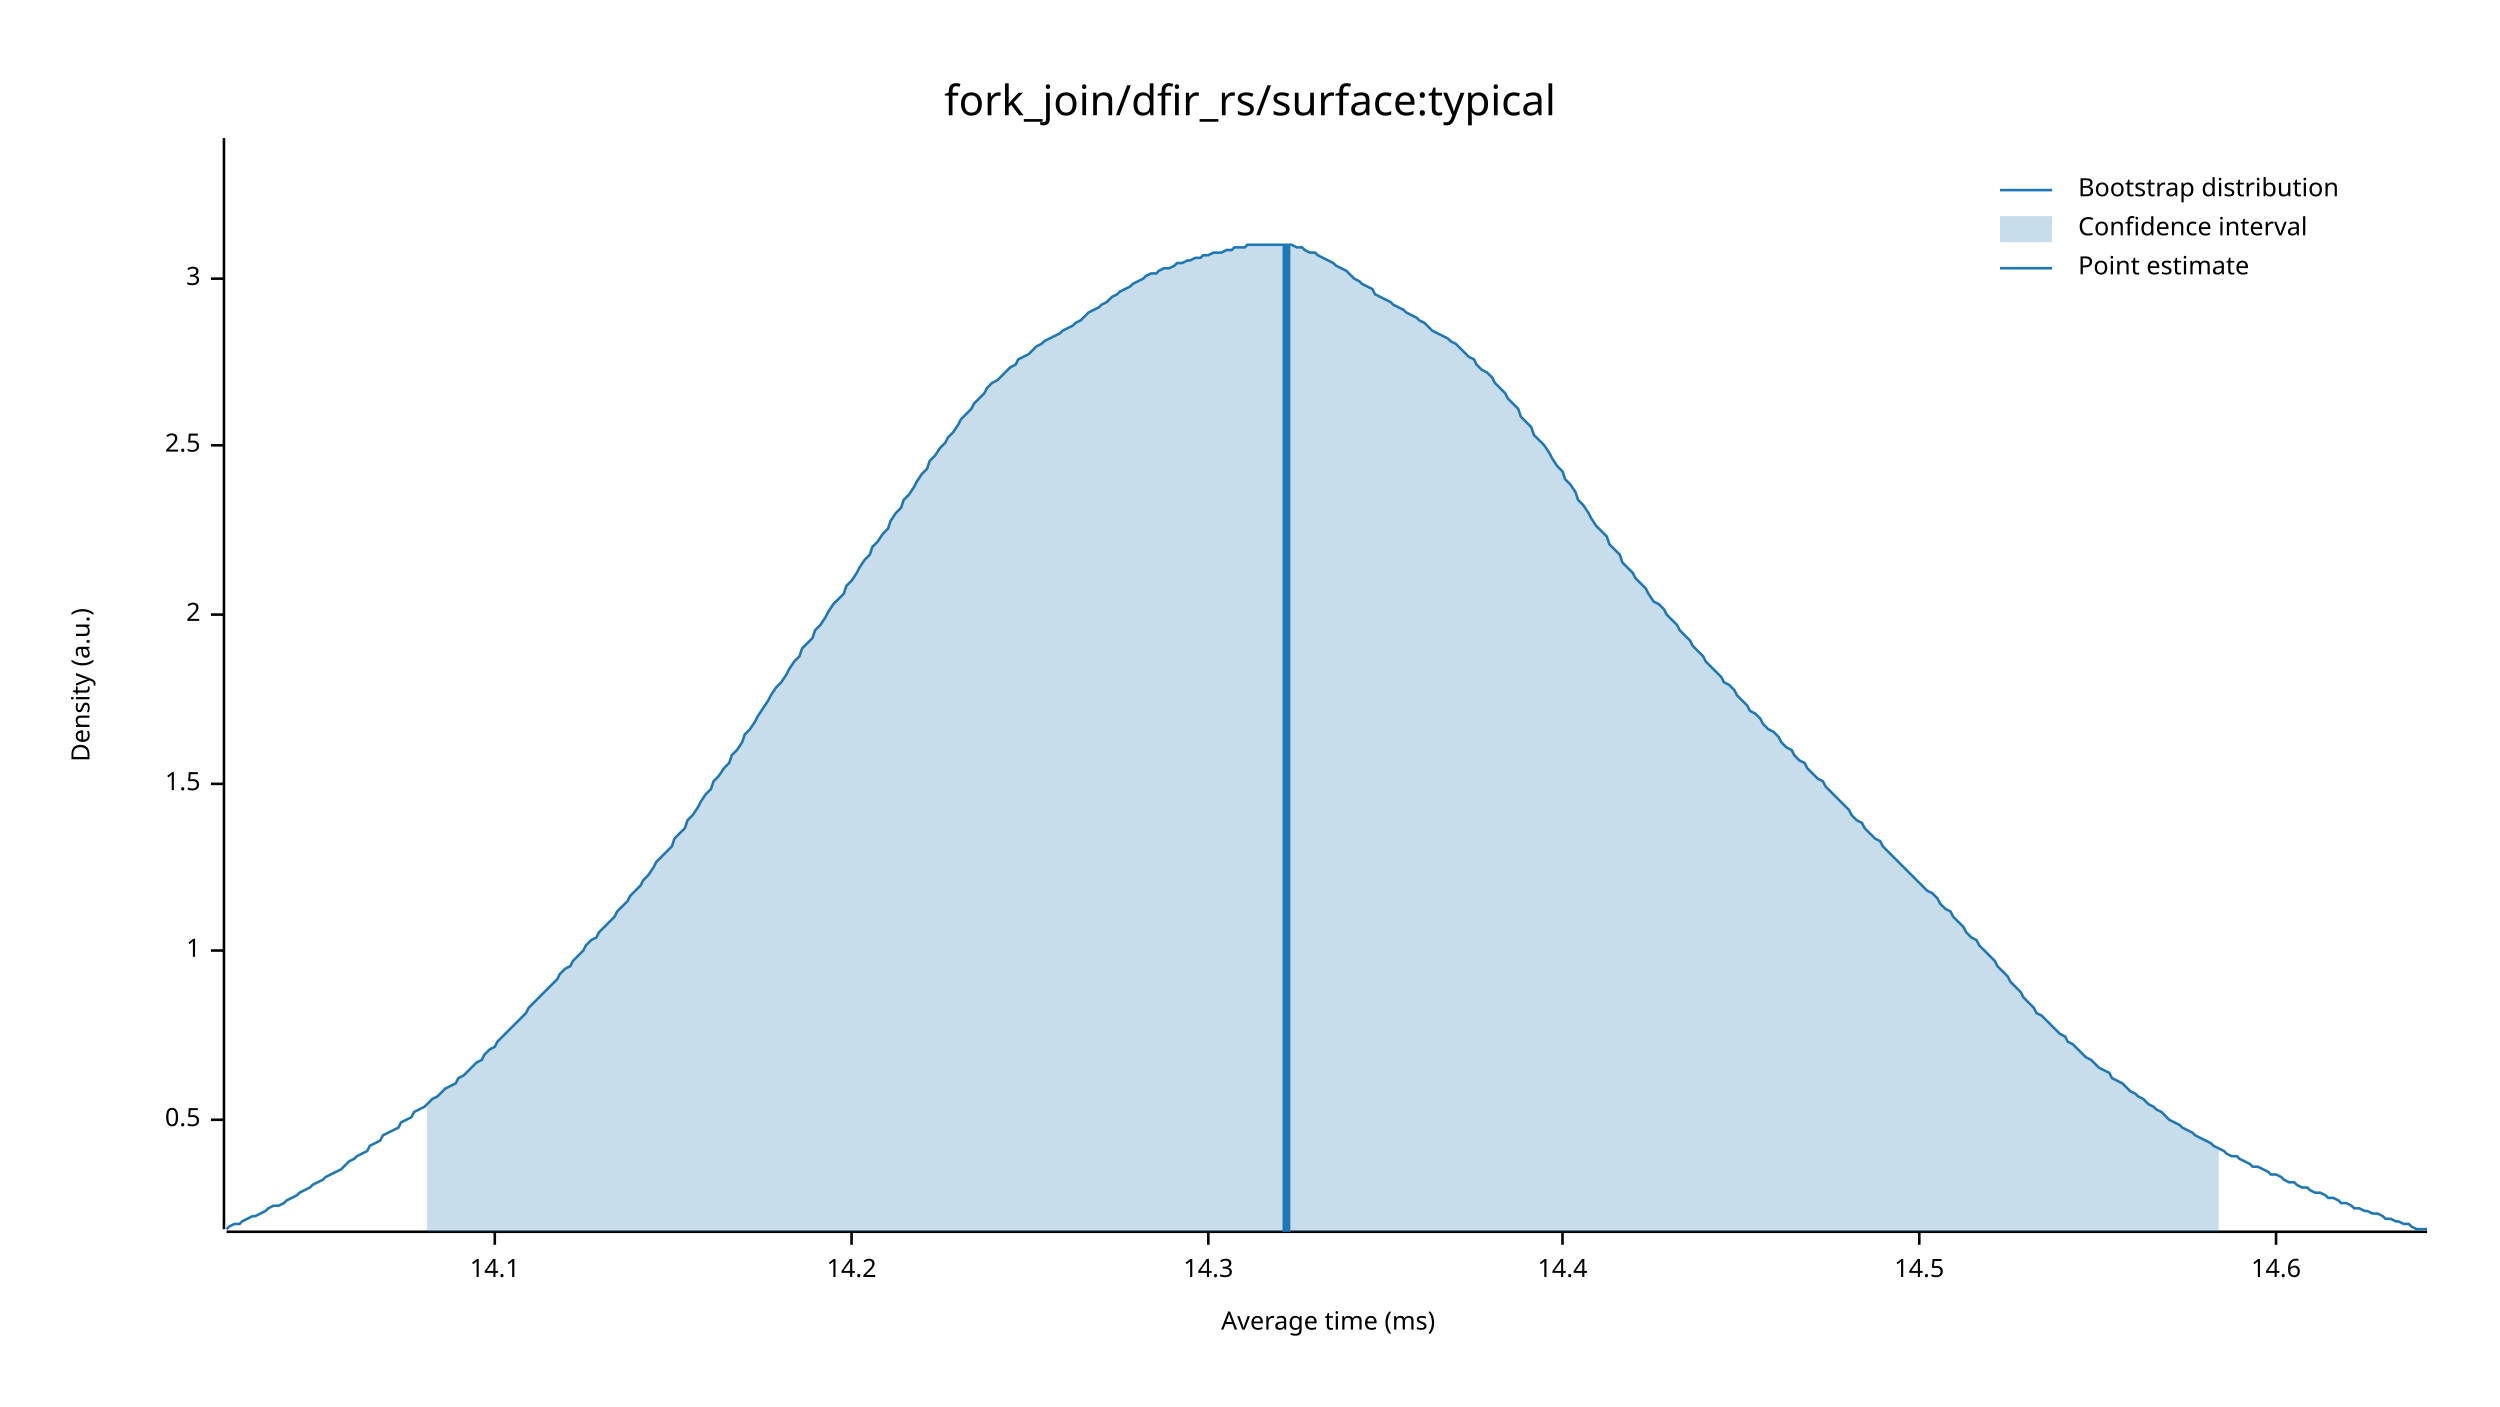
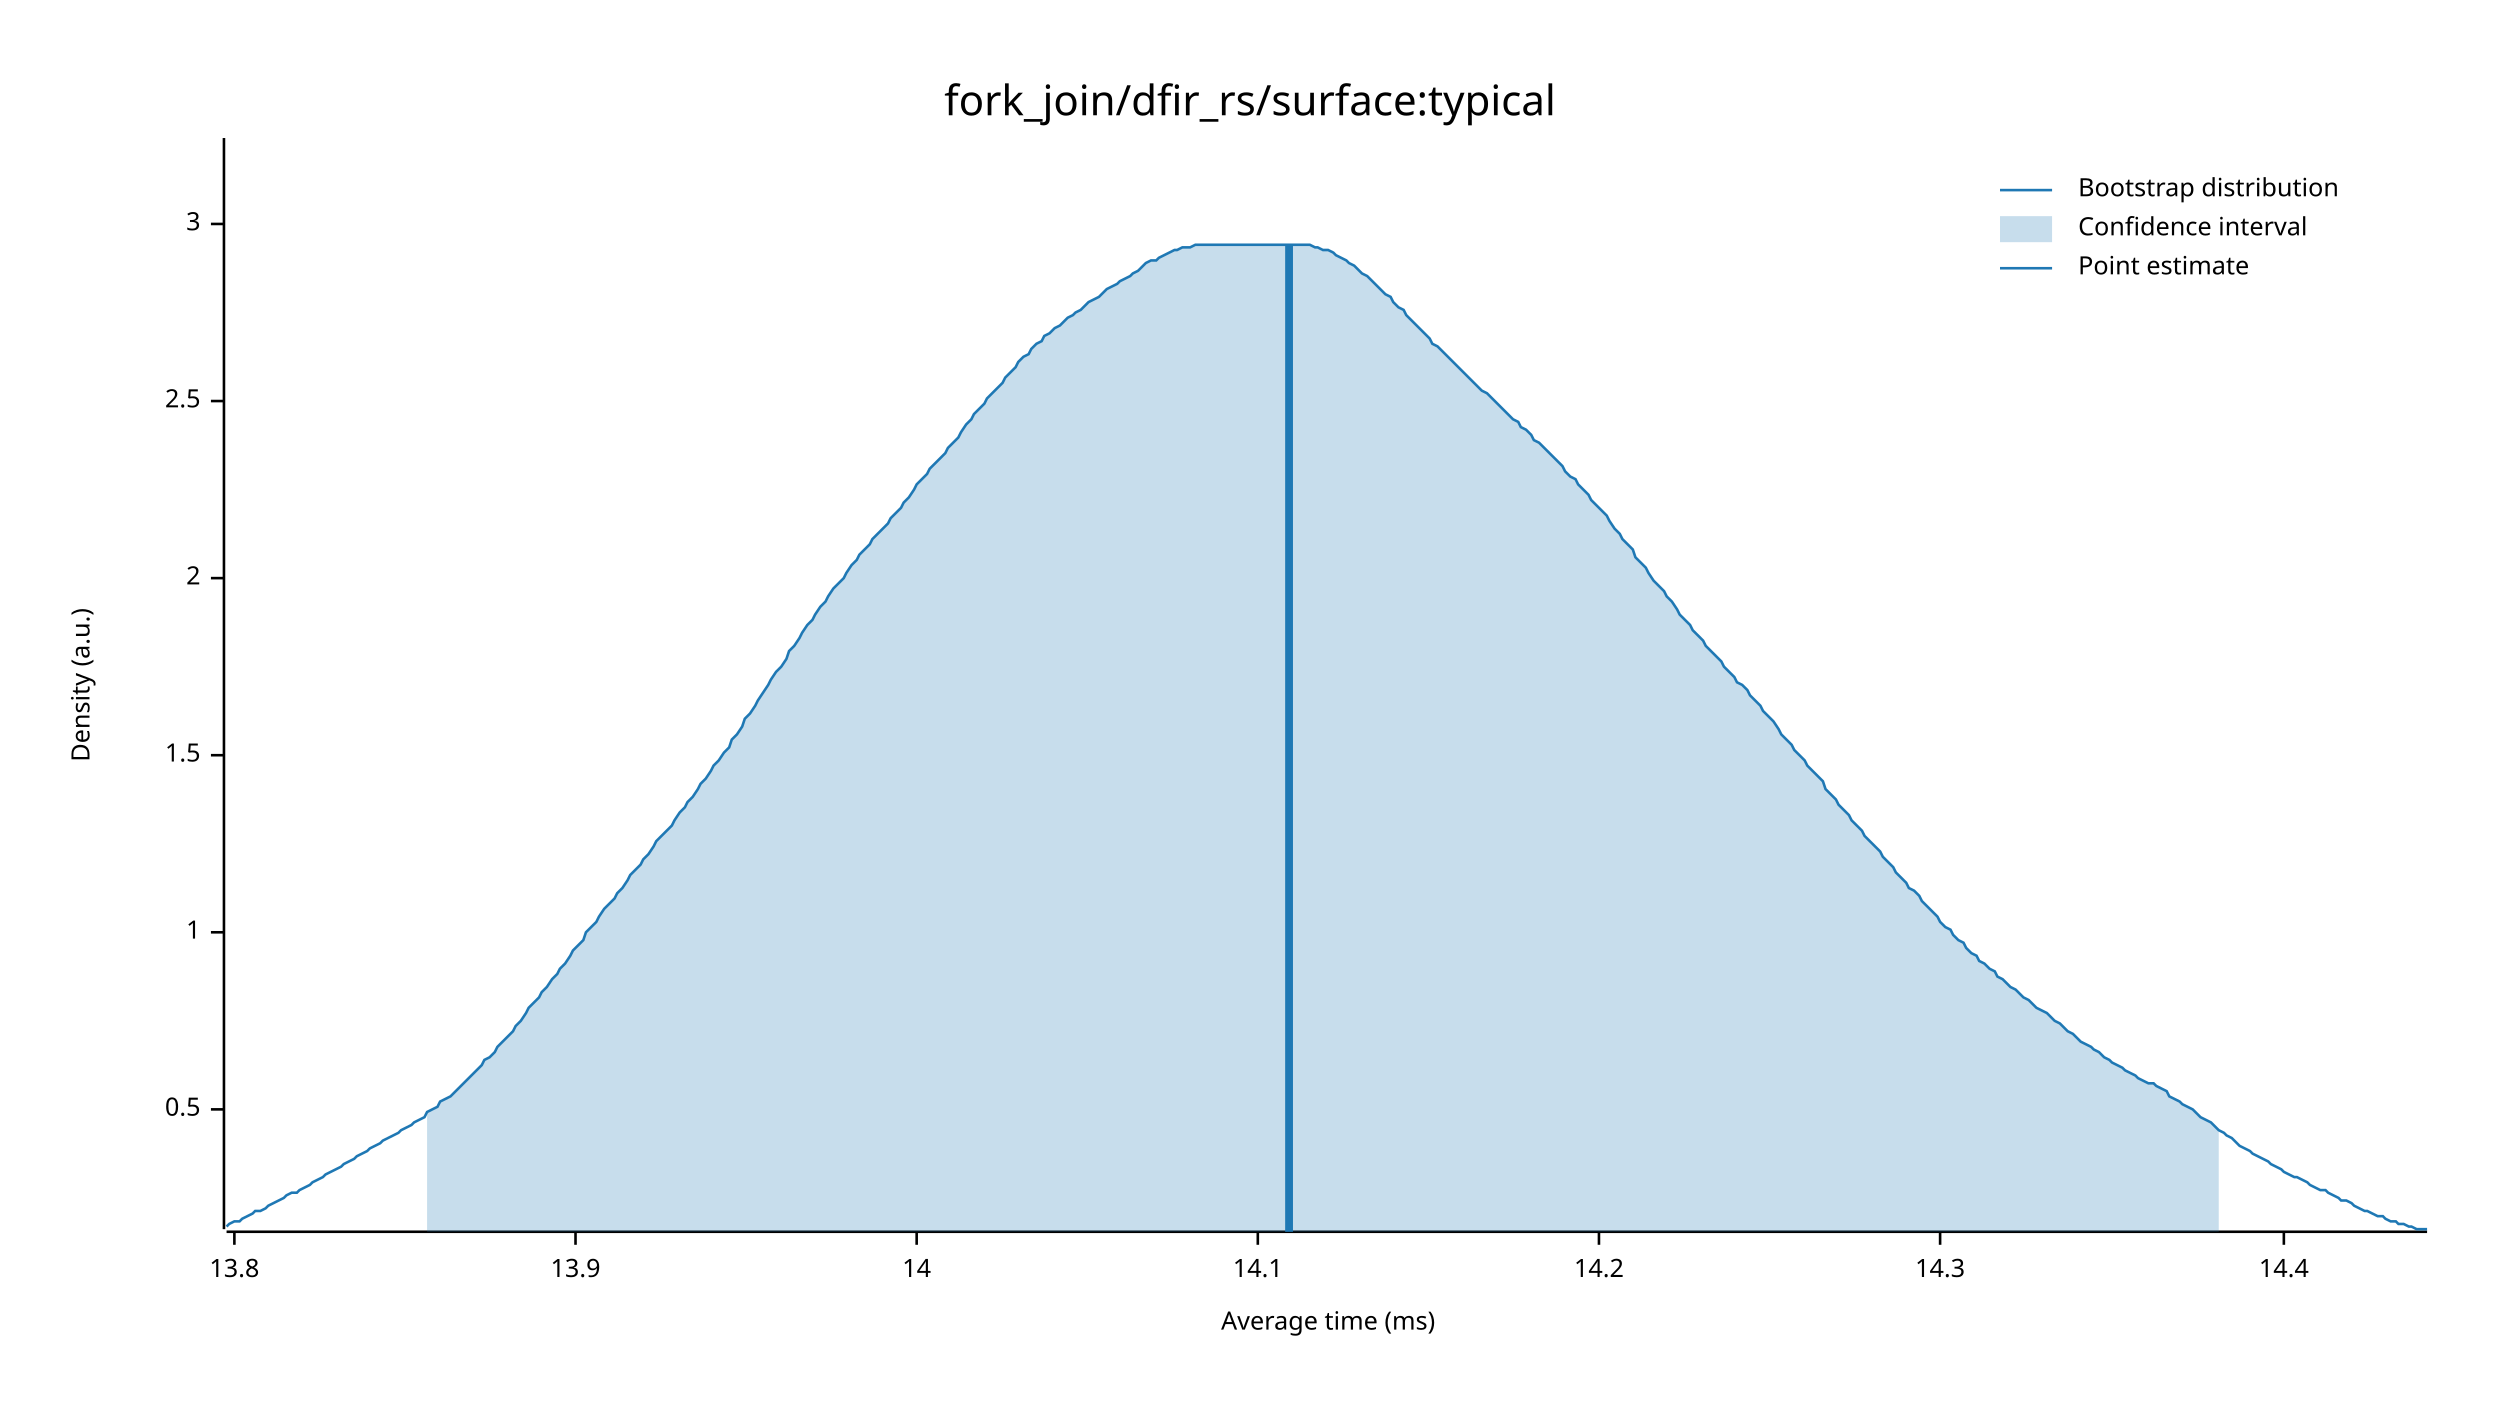
<svg xmlns="http://www.w3.org/2000/svg" width="960" height="540" viewBox="0 0 960 540">
  <text x="480" y="32" dy="0.76em" text-anchor="middle" font-family="sans-serif" font-size="16.129" opacity="1" fill="#000000">
fork_join/dfir_rs/surface:typical
</text>
  <text x="27" y="263" dy="0.76em" text-anchor="middle" font-family="sans-serif" font-size="9.677" opacity="1" fill="#000000" transform="rotate(270, 27, 263)">
Density (a.u.)
</text>
  <text x="510" y="513" dy="-0.5ex" text-anchor="middle" font-family="sans-serif" font-size="9.677" opacity="1" fill="#000000">
Average time (ms)
</text>
  <polyline fill="none" opacity="1" stroke="#000000" stroke-width="1" points="86,53 86,472 " />
-   <text x="77" y="430" dy="0.5ex" text-anchor="end" font-family="sans-serif" font-size="9.677" opacity="1" fill="#000000">
+   <text x="77" y="426" dy="0.5ex" text-anchor="end" font-family="sans-serif" font-size="9.677" opacity="1" fill="#000000">
0.5
</text>
-   <polyline fill="none" opacity="1" stroke="#000000" stroke-width="1" points="81,430 86,430 " />
-   <text x="77" y="365" dy="0.5ex" text-anchor="end" font-family="sans-serif" font-size="9.677" opacity="1" fill="#000000">
+   <polyline fill="none" opacity="1" stroke="#000000" stroke-width="1" points="81,426 86,426 " />
+   <text x="77" y="358" dy="0.5ex" text-anchor="end" font-family="sans-serif" font-size="9.677" opacity="1" fill="#000000">
1
</text>
-   <polyline fill="none" opacity="1" stroke="#000000" stroke-width="1" points="81,365 86,365 " />
-   <text x="77" y="301" dy="0.5ex" text-anchor="end" font-family="sans-serif" font-size="9.677" opacity="1" fill="#000000">
+   <polyline fill="none" opacity="1" stroke="#000000" stroke-width="1" points="81,358 86,358 " />
+   <text x="77" y="290" dy="0.5ex" text-anchor="end" font-family="sans-serif" font-size="9.677" opacity="1" fill="#000000">
1.5
</text>
-   <polyline fill="none" opacity="1" stroke="#000000" stroke-width="1" points="81,301 86,301 " />
-   <text x="77" y="236" dy="0.5ex" text-anchor="end" font-family="sans-serif" font-size="9.677" opacity="1" fill="#000000">
+   <polyline fill="none" opacity="1" stroke="#000000" stroke-width="1" points="81,290 86,290 " />
+   <text x="77" y="222" dy="0.5ex" text-anchor="end" font-family="sans-serif" font-size="9.677" opacity="1" fill="#000000">
2
</text>
-   <polyline fill="none" opacity="1" stroke="#000000" stroke-width="1" points="81,236 86,236 " />
-   <text x="77" y="171" dy="0.5ex" text-anchor="end" font-family="sans-serif" font-size="9.677" opacity="1" fill="#000000">
+   <polyline fill="none" opacity="1" stroke="#000000" stroke-width="1" points="81,222 86,222 " />
+   <text x="77" y="154" dy="0.5ex" text-anchor="end" font-family="sans-serif" font-size="9.677" opacity="1" fill="#000000">
2.5
</text>
-   <polyline fill="none" opacity="1" stroke="#000000" stroke-width="1" points="81,171 86,171 " />
-   <text x="77" y="107" dy="0.5ex" text-anchor="end" font-family="sans-serif" font-size="9.677" opacity="1" fill="#000000">
+   <polyline fill="none" opacity="1" stroke="#000000" stroke-width="1" points="81,154 86,154 " />
+   <text x="77" y="86" dy="0.5ex" text-anchor="end" font-family="sans-serif" font-size="9.677" opacity="1" fill="#000000">
3
</text>
-   <polyline fill="none" opacity="1" stroke="#000000" stroke-width="1" points="81,107 86,107 " />
+   <polyline fill="none" opacity="1" stroke="#000000" stroke-width="1" points="81,86 86,86 " />
  <polyline fill="none" opacity="1" stroke="#000000" stroke-width="1" points="87,473 932,473 " />
-   <text x="190" y="483" dy="0.76em" text-anchor="middle" font-family="sans-serif" font-size="9.677" opacity="1" fill="#000000">
+   <text x="90" y="483" dy="0.76em" text-anchor="middle" font-family="sans-serif" font-size="9.677" opacity="1" fill="#000000">
+ 13.8
+ </text>
+   <polyline fill="none" opacity="1" stroke="#000000" stroke-width="1" points="90,473 90,478 " />
+   <text x="221" y="483" dy="0.76em" text-anchor="middle" font-family="sans-serif" font-size="9.677" opacity="1" fill="#000000">
+ 13.9
+ </text>
+   <polyline fill="none" opacity="1" stroke="#000000" stroke-width="1" points="221,473 221,478 " />
+   <text x="352" y="483" dy="0.76em" text-anchor="middle" font-family="sans-serif" font-size="9.677" opacity="1" fill="#000000">
+ 14
+ </text>
+   <polyline fill="none" opacity="1" stroke="#000000" stroke-width="1" points="352,473 352,478 " />
+   <text x="483" y="483" dy="0.76em" text-anchor="middle" font-family="sans-serif" font-size="9.677" opacity="1" fill="#000000">
14.1
</text>
-   <polyline fill="none" opacity="1" stroke="#000000" stroke-width="1" points="190,473 190,478 " />
-   <text x="327" y="483" dy="0.76em" text-anchor="middle" font-family="sans-serif" font-size="9.677" opacity="1" fill="#000000">
+   <polyline fill="none" opacity="1" stroke="#000000" stroke-width="1" points="483,473 483,478 " />
+   <text x="614" y="483" dy="0.76em" text-anchor="middle" font-family="sans-serif" font-size="9.677" opacity="1" fill="#000000">
14.2
</text>
-   <polyline fill="none" opacity="1" stroke="#000000" stroke-width="1" points="327,473 327,478 " />
-   <text x="464" y="483" dy="0.76em" text-anchor="middle" font-family="sans-serif" font-size="9.677" opacity="1" fill="#000000">
+   <polyline fill="none" opacity="1" stroke="#000000" stroke-width="1" points="614,473 614,478 " />
+   <text x="745" y="483" dy="0.76em" text-anchor="middle" font-family="sans-serif" font-size="9.677" opacity="1" fill="#000000">
14.3
</text>
-   <polyline fill="none" opacity="1" stroke="#000000" stroke-width="1" points="464,473 464,478 " />
-   <text x="600" y="483" dy="0.76em" text-anchor="middle" font-family="sans-serif" font-size="9.677" opacity="1" fill="#000000">
+   <polyline fill="none" opacity="1" stroke="#000000" stroke-width="1" points="745,473 745,478 " />
+   <text x="877" y="483" dy="0.76em" text-anchor="middle" font-family="sans-serif" font-size="9.677" opacity="1" fill="#000000">
14.4
</text>
-   <polyline fill="none" opacity="1" stroke="#000000" stroke-width="1" points="600,473 600,478 " />
-   <text x="737" y="483" dy="0.76em" text-anchor="middle" font-family="sans-serif" font-size="9.677" opacity="1" fill="#000000">
- 14.5
- </text>
-   <polyline fill="none" opacity="1" stroke="#000000" stroke-width="1" points="737,473 737,478 " />
-   <text x="874" y="483" dy="0.76em" text-anchor="middle" font-family="sans-serif" font-size="9.677" opacity="1" fill="#000000">
- 14.6
- </text>
-   <polyline fill="none" opacity="1" stroke="#000000" stroke-width="1" points="874,473 874,478 " />
-   <polyline fill="none" opacity="1" stroke="#1F78B4" stroke-width="1" points="87,472 88,471 90,470 92,470 93,469 95,468 97,467 98,467 100,466 102,465 103,464 105,463 107,463 109,462 110,461 112,460 114,459 115,458 117,457 119,456 120,455 122,454 124,453 125,452 127,451 129,450 131,449 132,448 134,446 136,445 137,444 139,443 141,442 142,440 144,439 146,438 147,436 149,435 151,434 153,433 154,431 156,430 158,429 159,427 161,426 163,425 164,424 166,422 168,421 169,420 171,418 173,417 175,416 176,414 178,413 180,411 181,410 183,408 185,407 186,405 188,403 190,402 191,400 193,398 195,396 197,394 198,393 200,391 202,389 203,387 205,385 207,383 208,382 210,380 212,378 214,376 215,374 217,372 219,371 220,369 222,367 224,365 225,363 227,361 229,360 230,358 232,356 234,354 236,352 237,350 239,348 241,346 242,344 244,342 246,340 247,338 249,336 251,333 252,331 254,329 256,327 258,325 259,322 261,320 263,318 264,315 266,313 268,310 269,308 271,305 273,303 274,300 276,298 278,295 280,293 281,290 283,288 285,285 286,282 288,280 290,277 291,275 293,272 295,269 296,267 298,264 300,262 302,259 303,257 305,254 307,252 308,249 310,247 312,245 313,242 315,240 317,237 318,235 320,232 322,230 324,228 325,225 327,223 329,220 330,218 332,215 334,213 335,210 337,208 339,205 341,203 342,200 344,197 346,195 347,192 349,190 351,187 352,185 354,182 356,180 357,177 359,175 361,172 363,170 364,168 366,166 368,163 369,161 371,159 373,157 374,155 376,153 378,151 379,149 381,147 383,146 385,144 386,143 388,141 390,140 391,138 393,137 395,136 396,135 398,133 400,132 401,131 403,130 405,129 407,128 408,127 410,126 412,125 413,124 415,123 417,121 418,120 420,119 422,118 423,117 425,116 427,114 429,113 430,112 432,111 434,110 435,109 437,108 439,107 440,106 442,105 444,105 445,104 447,103 449,103 451,102 452,101 454,101 456,100 457,100 459,99 461,99 462,98 464,98 466,97 468,97 469,97 471,96 473,96 474,95 476,95 478,95 479,94 481,94 483,94 484,94 486,94 488,94 490,94 491,94 493,94 495,94 496,94 498,95 500,95 501,96 503,97 505,97 506,98 508,99 510,100 512,101 513,102 515,103 517,104 518,105 520,107 522,108 523,109 525,110 527,111 528,113 530,114 532,115 534,116 535,117 537,118 539,119 540,120 542,121 544,122 545,123 547,124 549,126 550,127 552,128 554,129 556,130 557,131 559,132 561,134 562,135 564,137 566,138 567,140 569,142 571,143 573,145 574,147 576,149 578,151 579,153 581,155 583,157 584,160 586,162 588,164 589,167 591,169 593,171 595,174 596,176 598,179 600,181 601,184 603,186 605,189 606,192 608,194 610,197 611,199 613,202 615,204 617,206 618,209 620,211 622,213 623,216 625,218 627,220 628,222 630,224 632,226 633,228 635,231 637,232 639,234 640,236 642,238 644,240 645,242 647,244 649,246 650,248 652,250 654,252 655,254 657,256 659,258 661,260 662,262 664,263 666,265 667,267 669,269 671,271 672,273 674,274 676,276 677,278 679,280 681,281 683,283 684,285 686,287 688,288 689,290 691,292 693,293 694,295 696,297 698,299 700,300 701,302 703,304 705,306 706,307 708,309 710,311 711,313 713,315 715,316 716,318 718,320 720,322 722,323 723,325 725,327 727,329 728,330 730,332 732,334 733,335 735,337 737,339 738,340 740,342 742,343 744,345 745,347 747,349 749,350 750,352 752,354 754,356 755,358 757,360 759,361 760,363 762,365 764,367 766,369 767,371 769,373 771,375 772,377 774,379 776,381 777,383 779,385 781,387 782,389 784,390 786,392 788,394 789,395 791,397 793,398 794,400 796,401 798,403 799,404 801,406 803,407 804,408 806,410 808,411 810,412 811,414 813,415 815,416 816,417 818,419 820,420 821,421 823,422 825,424 827,425 828,426 830,427 832,429 833,430 835,431 837,432 838,433 840,434 842,435 843,436 845,437 847,438 849,439 850,440 852,441 854,442 855,443 857,444 859,444 860,445 862,446 864,447 865,448 867,448 869,449 871,450 872,451 874,451 876,452 877,453 879,454 881,454 882,455 884,456 886,456 887,457 889,458 891,458 893,459 894,460 896,460 898,461 899,462 901,462 903,463 904,464 906,464 908,465 909,465 911,466 913,466 915,467 916,468 918,468 920,469 921,469 923,470 925,470 926,471 928,472 930,472 932,472 " />
-   <polygon opacity="0.25" fill="#1F78B4" points="164,424 166,422 168,421 169,420 171,418 173,417 175,416 176,414 178,413 180,411 181,410 183,408 185,407 186,405 188,403 190,402 191,400 193,398 195,396 197,394 198,393 200,391 202,389 203,387 205,385 207,383 208,382 210,380 212,378 214,376 215,374 217,372 219,371 220,369 222,367 224,365 225,363 227,361 229,360 230,358 232,356 234,354 236,352 237,350 239,348 241,346 242,344 244,342 246,340 247,338 249,336 251,333 252,331 254,329 256,327 258,325 259,322 261,320 263,318 264,315 266,313 268,310 269,308 271,305 273,303 274,300 276,298 278,295 280,293 281,290 283,288 285,285 286,282 288,280 290,277 291,275 293,272 295,269 296,267 298,264 300,262 302,259 303,257 305,254 307,252 308,249 310,247 312,245 313,242 315,240 317,237 318,235 320,232 322,230 324,228 325,225 327,223 329,220 330,218 332,215 334,213 335,210 337,208 339,205 341,203 342,200 344,197 346,195 347,192 349,190 351,187 352,185 354,182 356,180 357,177 359,175 361,172 363,170 364,168 366,166 368,163 369,161 371,159 373,157 374,155 376,153 378,151 379,149 381,147 383,146 385,144 386,143 388,141 390,140 391,138 393,137 395,136 396,135 398,133 400,132 401,131 403,130 405,129 407,128 408,127 410,126 412,125 413,124 415,123 417,121 418,120 420,119 422,118 423,117 425,116 427,114 429,113 430,112 432,111 434,110 435,109 437,108 439,107 440,106 442,105 444,105 445,104 447,103 449,103 451,102 452,101 454,101 456,100 457,100 459,99 461,99 462,98 464,98 466,97 468,97 469,97 471,96 473,96 474,95 476,95 478,95 479,94 481,94 483,94 484,94 486,94 488,94 490,94 491,94 493,94 495,94 496,94 498,95 500,95 501,96 503,97 505,97 506,98 508,99 510,100 512,101 513,102 515,103 517,104 518,105 520,107 522,108 523,109 525,110 527,111 528,113 530,114 532,115 534,116 535,117 537,118 539,119 540,120 542,121 544,122 545,123 547,124 549,126 550,127 552,128 554,129 556,130 557,131 559,132 561,134 562,135 564,137 566,138 567,140 569,142 571,143 573,145 574,147 576,149 578,151 579,153 581,155 583,157 584,160 586,162 588,164 589,167 591,169 593,171 595,174 596,176 598,179 600,181 601,184 603,186 605,189 606,192 608,194 610,197 611,199 613,202 615,204 617,206 618,209 620,211 622,213 623,216 625,218 627,220 628,222 630,224 632,226 633,228 635,231 637,232 639,234 640,236 642,238 644,240 645,242 647,244 649,246 650,248 652,250 654,252 655,254 657,256 659,258 661,260 662,262 664,263 666,265 667,267 669,269 671,271 672,273 674,274 676,276 677,278 679,280 681,281 683,283 684,285 686,287 688,288 689,290 691,292 693,293 694,295 696,297 698,299 700,300 701,302 703,304 705,306 706,307 708,309 710,311 711,313 713,315 715,316 716,318 718,320 720,322 722,323 723,325 725,327 727,329 728,330 730,332 732,334 733,335 735,337 737,339 738,340 740,342 742,343 744,345 745,347 747,349 749,350 750,352 752,354 754,356 755,358 757,360 759,361 760,363 762,365 764,367 766,369 767,371 769,373 771,375 772,377 774,379 776,381 777,383 779,385 781,387 782,389 784,390 786,392 788,394 789,395 791,397 793,398 794,400 796,401 798,403 799,404 801,406 803,407 804,408 806,410 808,411 810,412 811,414 813,415 815,416 816,417 818,419 820,420 821,421 823,422 825,424 827,425 828,426 830,427 832,429 833,430 835,431 837,432 838,433 840,434 842,435 843,436 845,437 847,438 849,439 850,440 852,441 852,473 164,473 " />
-   <polyline fill="none" opacity="1" stroke="#1F78B4" stroke-width="3" points="494,473 494,94 " />
+   <polyline fill="none" opacity="1" stroke="#000000" stroke-width="1" points="877,473 877,478 " />
+   <polyline fill="none" opacity="1" stroke="#1F78B4" stroke-width="1" points="87,471 88,470 90,469 92,469 93,468 95,467 97,466 98,465 100,465 102,464 103,463 105,462 107,461 109,460 110,459 112,458 114,458 115,457 117,456 119,455 120,454 122,453 124,452 125,451 127,450 129,449 131,448 132,447 134,446 136,445 137,444 139,443 141,442 142,441 144,440 146,439 147,438 149,437 151,436 153,435 154,434 156,433 158,432 159,431 161,430 163,429 164,427 166,426 168,425 169,423 171,422 173,421 175,419 176,418 178,416 180,414 181,413 183,411 185,409 186,407 188,406 190,404 191,402 193,400 195,398 197,396 198,394 200,392 202,389 203,387 205,385 207,383 208,381 210,379 212,376 214,374 215,372 217,370 219,367 220,365 222,363 224,361 225,358 227,356 229,354 230,352 232,349 234,347 236,345 237,343 239,341 241,338 242,336 244,334 246,332 247,330 249,328 251,325 252,323 254,321 256,319 258,317 259,315 261,312 263,310 264,308 266,306 268,303 269,301 271,299 273,296 274,294 276,292 278,289 280,287 281,284 283,282 285,279 286,276 288,274 290,271 291,269 293,266 295,263 296,261 298,258 300,256 302,253 303,250 305,248 307,245 308,243 310,240 312,238 313,236 315,233 317,231 318,229 320,226 322,224 324,222 325,220 327,217 329,215 330,213 332,211 334,209 335,207 337,205 339,203 341,201 342,199 344,197 346,195 347,193 349,191 351,188 352,186 354,184 356,182 357,180 359,178 361,176 363,174 364,172 366,170 368,168 369,166 371,163 373,161 374,159 376,157 378,155 379,153 381,151 383,149 385,147 386,145 388,143 390,141 391,139 393,137 395,136 396,134 398,132 400,131 401,129 403,128 405,126 407,125 408,124 410,122 412,121 413,120 415,119 417,117 418,116 420,115 422,114 423,113 425,111 427,110 429,109 430,108 432,107 434,106 435,105 437,104 439,102 440,101 442,100 444,100 445,99 447,98 449,97 451,96 452,96 454,95 456,95 457,95 459,94 461,94 462,94 464,94 466,94 468,94 469,94 471,94 473,94 474,94 476,94 478,94 479,94 481,94 483,94 484,94 486,94 488,94 490,94 491,94 493,94 495,94 496,94 498,94 500,94 501,94 503,94 505,95 506,95 508,96 510,96 512,97 513,98 515,99 517,100 518,101 520,102 522,104 523,105 525,106 527,108 528,109 530,111 532,113 534,114 535,116 537,118 539,119 540,121 542,123 544,125 545,126 547,128 549,130 550,132 552,133 554,135 556,137 557,138 559,140 561,142 562,143 564,145 566,147 567,148 569,150 571,151 573,153 574,154 576,156 578,158 579,159 581,161 583,162 584,164 586,165 588,167 589,169 591,170 593,172 595,174 596,175 598,177 600,179 601,181 603,183 605,184 606,186 608,188 610,190 611,192 613,194 615,196 617,198 618,200 620,203 622,205 623,207 625,209 627,211 628,214 630,216 632,218 633,220 635,223 637,225 639,227 640,229 642,231 644,234 645,236 647,238 649,240 650,242 652,244 654,246 655,248 657,250 659,252 661,254 662,256 664,258 666,260 667,262 669,263 671,265 672,267 674,269 676,271 677,273 679,275 681,277 683,280 684,282 686,284 688,286 689,288 691,290 693,292 694,294 696,296 698,298 700,300 701,303 703,305 705,307 706,309 708,311 710,313 711,315 713,317 715,319 716,321 718,323 720,325 722,327 723,329 725,331 727,333 728,335 730,337 732,339 733,341 735,342 737,344 738,346 740,348 742,350 744,352 745,354 747,356 749,357 750,359 752,361 754,362 755,364 757,366 759,367 760,369 762,370 764,372 766,373 767,375 769,376 771,378 772,379 774,380 776,382 777,383 779,384 781,386 782,387 784,388 786,389 788,391 789,392 791,393 793,395 794,396 796,397 798,399 799,400 801,401 803,402 804,403 806,404 808,406 810,407 811,408 813,409 815,410 816,411 818,412 820,413 821,414 823,415 825,416 827,416 828,417 830,418 832,419 833,421 835,422 837,423 838,424 840,425 842,426 843,427 845,429 847,430 849,431 850,432 852,434 854,435 855,436 857,437 859,439 860,440 862,441 864,442 865,443 867,444 869,445 871,446 872,447 874,448 876,449 877,450 879,451 881,452 882,452 884,453 886,454 887,455 889,456 891,457 893,457 894,458 896,459 898,460 899,461 901,461 903,462 904,463 906,464 908,465 909,465 911,466 913,467 915,467 916,468 918,469 920,469 921,470 923,470 925,471 926,471 928,472 930,472 932,472 " />
+   <polygon opacity="0.25" fill="#1F78B4" points="164,427 166,426 168,425 169,423 171,422 173,421 175,419 176,418 178,416 180,414 181,413 183,411 185,409 186,407 188,406 190,404 191,402 193,400 195,398 197,396 198,394 200,392 202,389 203,387 205,385 207,383 208,381 210,379 212,376 214,374 215,372 217,370 219,367 220,365 222,363 224,361 225,358 227,356 229,354 230,352 232,349 234,347 236,345 237,343 239,341 241,338 242,336 244,334 246,332 247,330 249,328 251,325 252,323 254,321 256,319 258,317 259,315 261,312 263,310 264,308 266,306 268,303 269,301 271,299 273,296 274,294 276,292 278,289 280,287 281,284 283,282 285,279 286,276 288,274 290,271 291,269 293,266 295,263 296,261 298,258 300,256 302,253 303,250 305,248 307,245 308,243 310,240 312,238 313,236 315,233 317,231 318,229 320,226 322,224 324,222 325,220 327,217 329,215 330,213 332,211 334,209 335,207 337,205 339,203 341,201 342,199 344,197 346,195 347,193 349,191 351,188 352,186 354,184 356,182 357,180 359,178 361,176 363,174 364,172 366,170 368,168 369,166 371,163 373,161 374,159 376,157 378,155 379,153 381,151 383,149 385,147 386,145 388,143 390,141 391,139 393,137 395,136 396,134 398,132 400,131 401,129 403,128 405,126 407,125 408,124 410,122 412,121 413,120 415,119 417,117 418,116 420,115 422,114 423,113 425,111 427,110 429,109 430,108 432,107 434,106 435,105 437,104 439,102 440,101 442,100 444,100 445,99 447,98 449,97 451,96 452,96 454,95 456,95 457,95 459,94 461,94 462,94 464,94 466,94 468,94 469,94 471,94 473,94 474,94 476,94 478,94 479,94 481,94 483,94 484,94 486,94 488,94 490,94 491,94 493,94 495,94 496,94 498,94 500,94 501,94 503,94 505,95 506,95 508,96 510,96 512,97 513,98 515,99 517,100 518,101 520,102 522,104 523,105 525,106 527,108 528,109 530,111 532,113 534,114 535,116 537,118 539,119 540,121 542,123 544,125 545,126 547,128 549,130 550,132 552,133 554,135 556,137 557,138 559,140 561,142 562,143 564,145 566,147 567,148 569,150 571,151 573,153 574,154 576,156 578,158 579,159 581,161 583,162 584,164 586,165 588,167 589,169 591,170 593,172 595,174 596,175 598,177 600,179 601,181 603,183 605,184 606,186 608,188 610,190 611,192 613,194 615,196 617,198 618,200 620,203 622,205 623,207 625,209 627,211 628,214 630,216 632,218 633,220 635,223 637,225 639,227 640,229 642,231 644,234 645,236 647,238 649,240 650,242 652,244 654,246 655,248 657,250 659,252 661,254 662,256 664,258 666,260 667,262 669,263 671,265 672,267 674,269 676,271 677,273 679,275 681,277 683,280 684,282 686,284 688,286 689,288 691,290 693,292 694,294 696,296 698,298 700,300 701,303 703,305 705,307 706,309 708,311 710,313 711,315 713,317 715,319 716,321 718,323 720,325 722,327 723,329 725,331 727,333 728,335 730,337 732,339 733,341 735,342 737,344 738,346 740,348 742,350 744,352 745,354 747,356 749,357 750,359 752,361 754,362 755,364 757,366 759,367 760,369 762,370 764,372 766,373 767,375 769,376 771,378 772,379 774,380 776,382 777,383 779,384 781,386 782,387 784,388 786,389 788,391 789,392 791,393 793,395 794,396 796,397 798,399 799,400 801,401 803,402 804,403 806,404 808,406 810,407 811,408 813,409 815,410 816,411 818,412 820,413 821,414 823,415 825,416 827,416 828,417 830,418 832,419 833,421 835,422 837,423 838,424 840,425 842,426 843,427 845,429 847,430 849,431 850,432 852,434 852,473 164,473 " />
+   <polyline fill="none" opacity="1" stroke="#1F78B4" stroke-width="3" points="495,473 495,94 " />
  <text x="798" y="68" dy="0.76em" text-anchor="start" font-family="sans-serif" font-size="9.677" opacity="1" fill="#000000">
Bootstrap distribution
</text>
  <text x="798" y="83" dy="0.76em" text-anchor="start" font-family="sans-serif" font-size="9.677" opacity="1" fill="#000000">
Confidence interval
</text>
  <text x="798" y="98" dy="0.76em" text-anchor="start" font-family="sans-serif" font-size="9.677" opacity="1" fill="#000000">
Point estimate
</text>
  <polyline fill="none" opacity="1" stroke="#1F78B4" stroke-width="1" points="768,73 788,73 " />
  <rect x="768" y="83" width="20" height="10" opacity="0.25" fill="#1F78B4" stroke="none" />
  <polyline fill="none" opacity="1" stroke="#1F78B4" stroke-width="1" points="768,103 788,103 " />
</svg>
